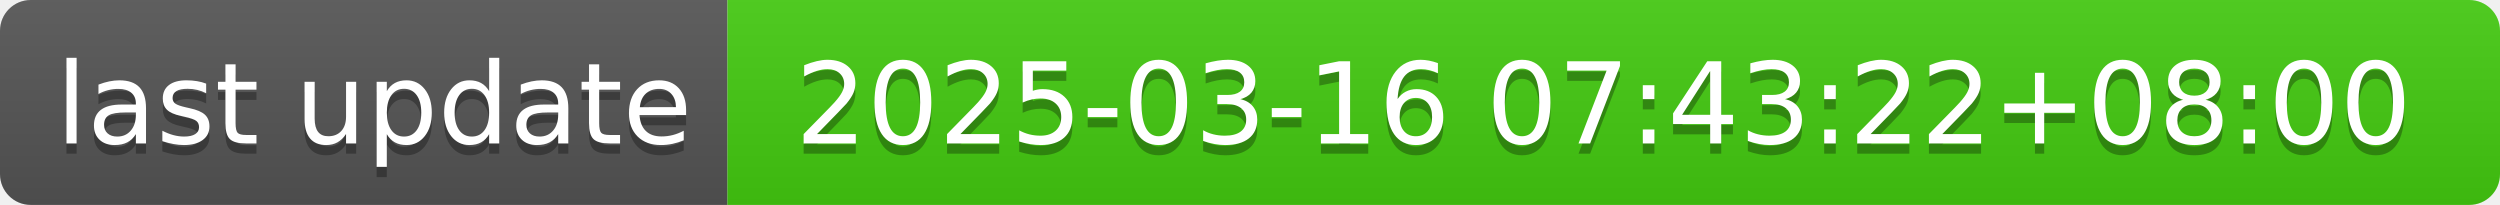
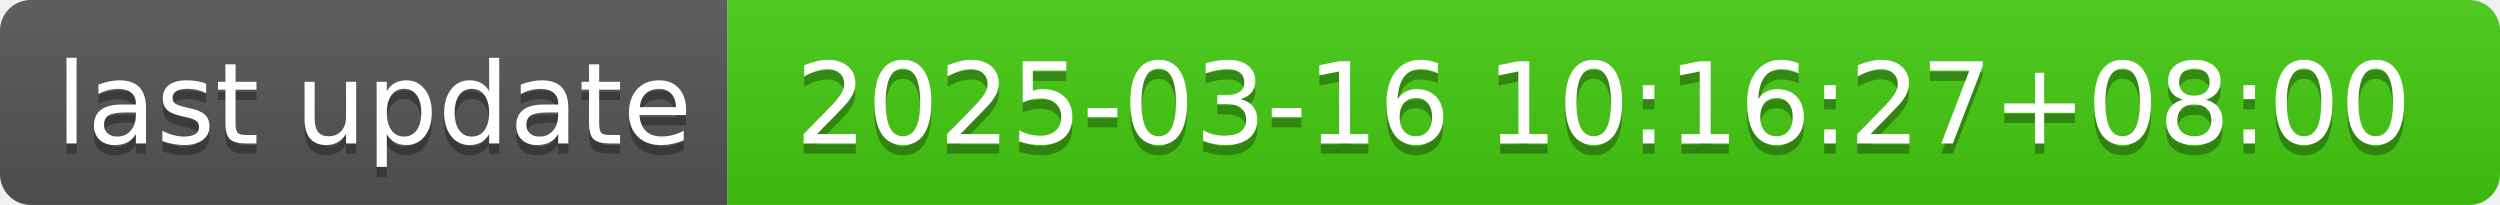
- <svg xmlns="http://www.w3.org/2000/svg" width="244" height="20" role="img" aria-label="last update: 2025-03-16 07:43:22+08:00">
+ <svg xmlns="http://www.w3.org/2000/svg" width="244" height="20" role="img" aria-label="last update: 2025-03-16 10:16:27+08:00">
  <linearGradient id="s" x2="0" y2="100%">
    <stop offset="0" stop-color="#bbb" stop-opacity=".1" />
    <stop offset="1" stop-opacity=".1" />
  </linearGradient>
  <clipPath id="r">
    <rect width="244" height="20" rx="3" fill="#fff" />
  </clipPath>
  <g clip-path="url(#r)">
    <rect width="71" height="20" fill="#555" />
    <rect x="71" width="173" height="20" fill="#4c1" />
    <rect width="244" height="20" fill="url(#s)" />
  </g>
  <g fill="#fff" text-anchor="middle" font-family="Verdana,Geneva,DejaVu Sans,sans-serif" text-rendering="geometricPrecision" font-size="110">
    <text aria-hidden="true" x="365" y="150" fill="#010101" fill-opacity=".3" transform="scale(.1)" textLength="610">last update</text>
    <text x="365" y="140" transform="scale(.1)" fill="#fff" textLength="610">last update</text>
-     <text aria-hidden="true" x="1565" y="150" fill="#010101" fill-opacity=".3" transform="scale(.1)" textLength="1630">2025-03-16 07:43:22+08:00</text>
-     <text x="1565" y="140" transform="scale(.1)" fill="#fff" textLength="1630">2025-03-16 07:43:22+08:00</text>
+     <text aria-hidden="true" x="1565" y="150" fill="#010101" fill-opacity=".3" transform="scale(.1)" textLength="1630">2025-03-16 10:16:27+08:00</text>
+     <text x="1565" y="140" transform="scale(.1)" fill="#fff" textLength="1630">2025-03-16 10:16:27+08:00</text>
  </g>
</svg>
